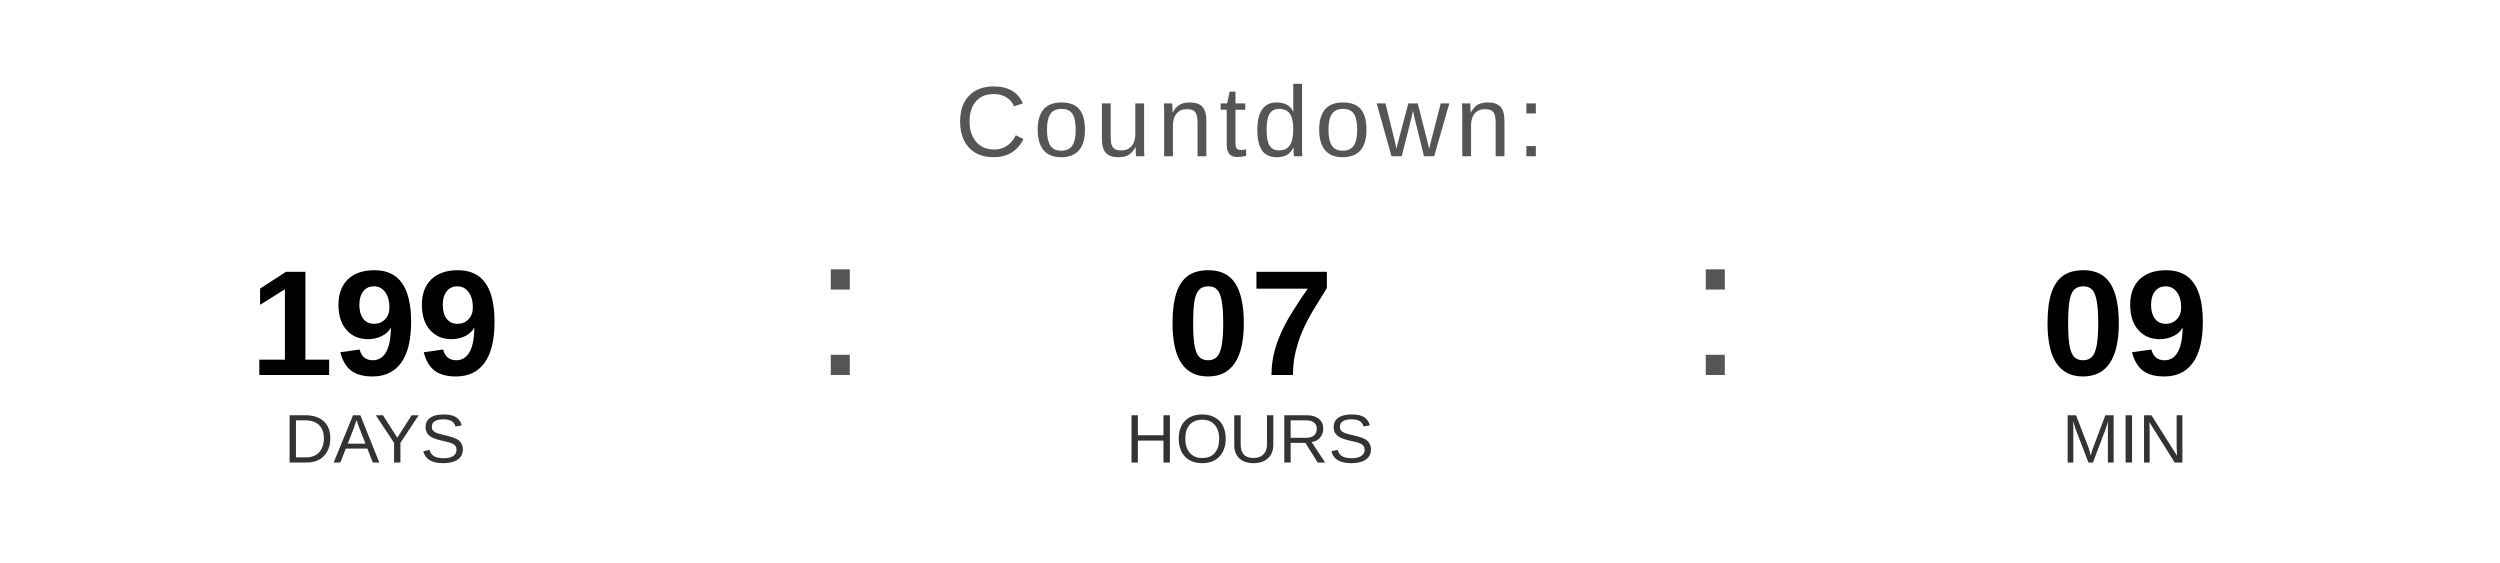
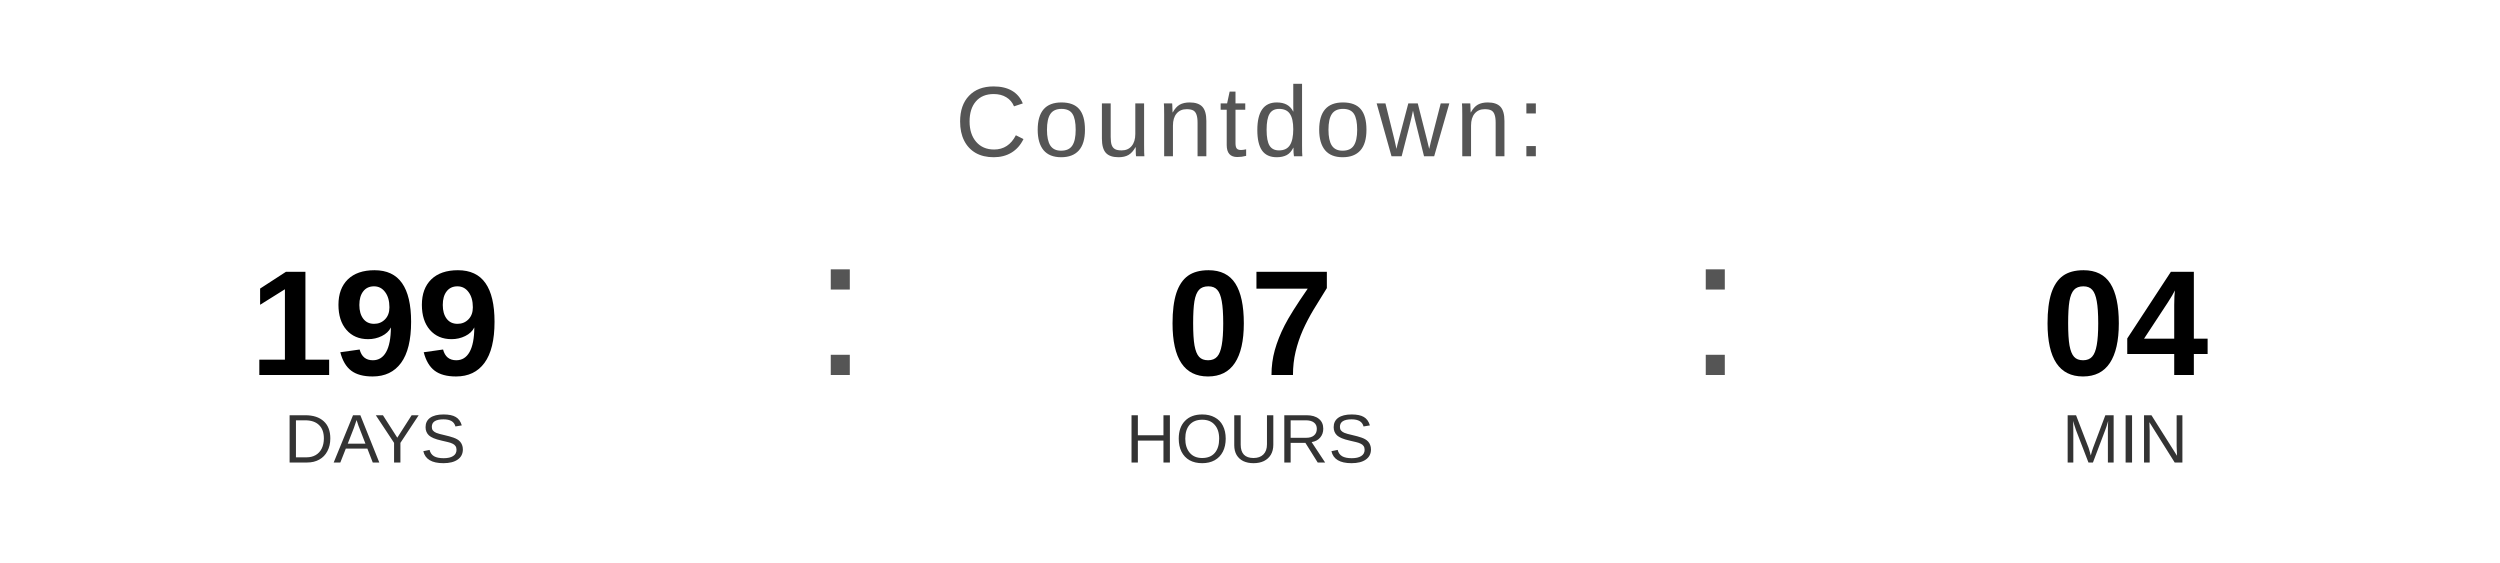
<svg xmlns="http://www.w3.org/2000/svg" width="400" height="90" viewBox="0 0 400 90">
  <text x="200" y="25" font-family="Arial, Helvetica, sans-serif" font-size="16" fill="#555555" text-anchor="middle" letter-spacing="1">
    Countdown:
  </text>
  <text x="60" y="60" font-family="Arial, Helvetica, sans-serif" font-size="24" font-weight="bold" fill="#000000" text-anchor="middle">199</text>
  <text x="60" y="74" font-family="Arial, Helvetica, sans-serif" font-size="11" fill="#333333" text-anchor="middle">DAYS</text>
  <text x="130" y="60" font-family="Arial, sans-serif" font-size="32" fill="#555555">:</text>
  <text x="200" y="60" font-family="Arial, Helvetica, sans-serif" font-size="24" font-weight="bold" fill="#000000" text-anchor="middle">07</text>
  <text x="200" y="74" font-family="Arial, Helvetica, sans-serif" font-size="11" fill="#333333" text-anchor="middle">HOURS</text>
  <text x="270" y="60" font-family="Arial, sans-serif" font-size="32" fill="#555555">:</text>
-   <text x="340" y="60" font-family="Arial, Helvetica, sans-serif" font-size="24" font-weight="bold" fill="#000000" text-anchor="middle">09</text>
+   <text x="340" y="60" font-family="Arial, Helvetica, sans-serif" font-size="24" font-weight="bold" fill="#000000" text-anchor="middle">04</text>
  <text x="340" y="74" font-family="Arial, Helvetica, sans-serif" font-size="11" fill="#333333" text-anchor="middle">MIN</text>
</svg>
